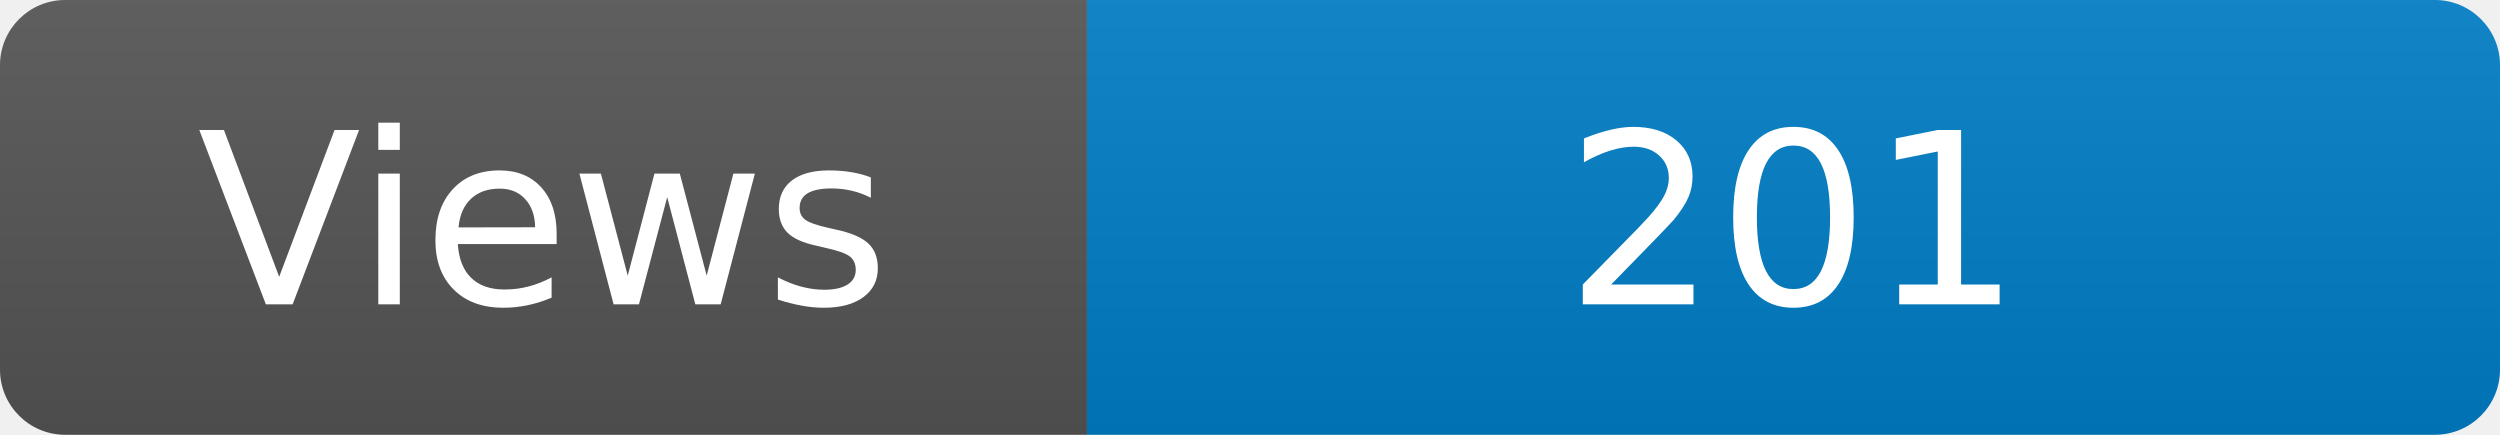
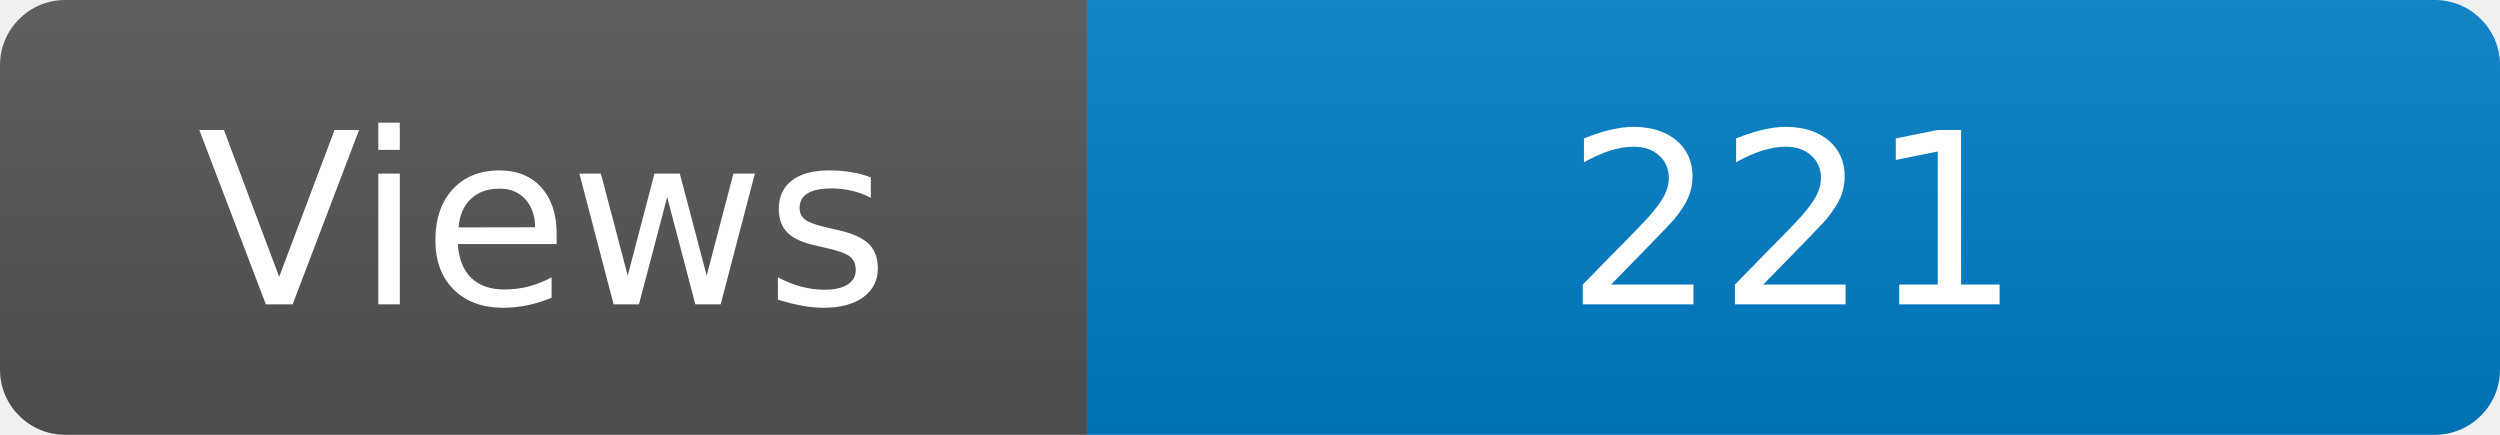
<svg xmlns="http://www.w3.org/2000/svg" width="115" height="20" role="img" aria-label="Maintained?: yes">
  <linearGradient id="s" x2="0" y2="100%">
    <stop offset="0" stop-color="#bbb" stop-opacity=".1" />
    <stop offset="1" stop-opacity=".1" />
  </linearGradient>
  <clipPath id="r">
    <rect width="115" height="20" rx="3" fill="#fff" />
  </clipPath>
  <g clip-path="url(#r)">
    <rect width="50" height="20" fill="#555" />
    <rect x="50" width="160" height="20" fill="#007ec6" />
    <rect width="115" height="20" fill="url(#s)" />
  </g>
  <g fill="#fff" text-anchor="middle" font-family="Verdana,Geneva,DejaVu Sans,sans-serif" font-size="110">
    <text x="250" y="140" transform="scale(.1)" fill="#fff">Views</text>
-     <text x="825" y="140" transform="scale(.1)" fill="#fff">201</text>
+     <text x="825" y="140" transform="scale(.1)" fill="#fff">221</text>
  </g>
</svg>
